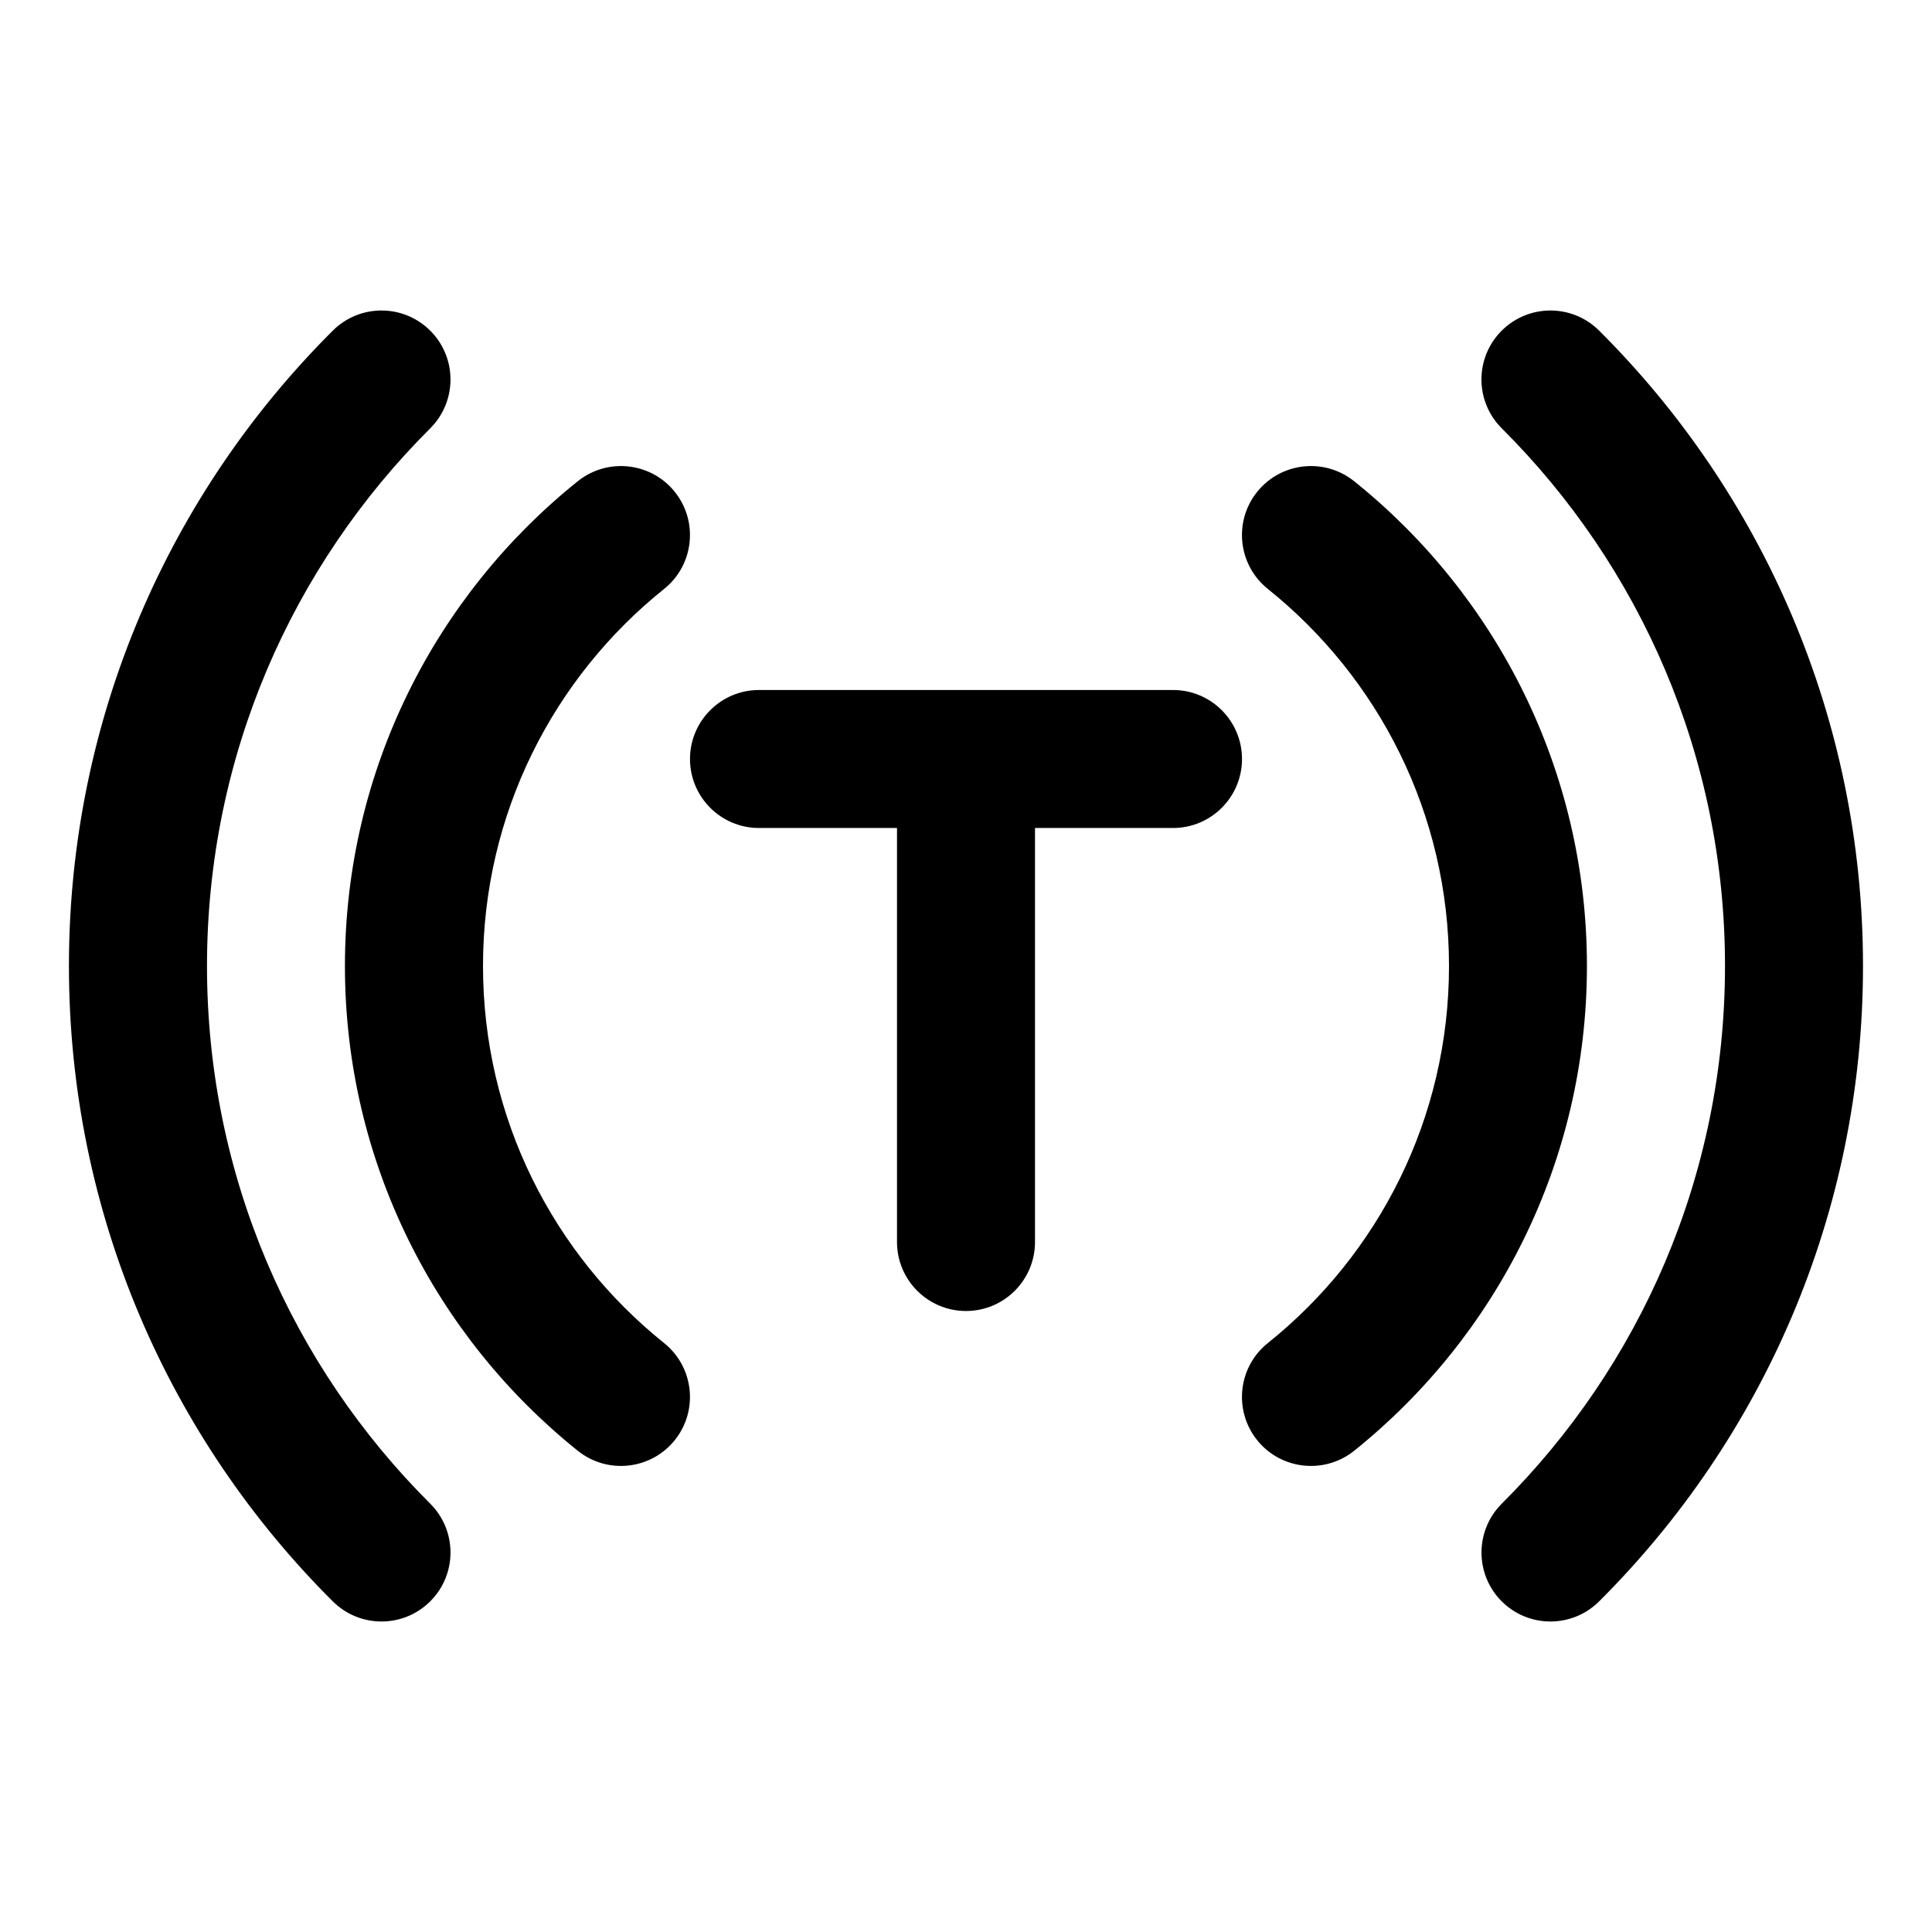
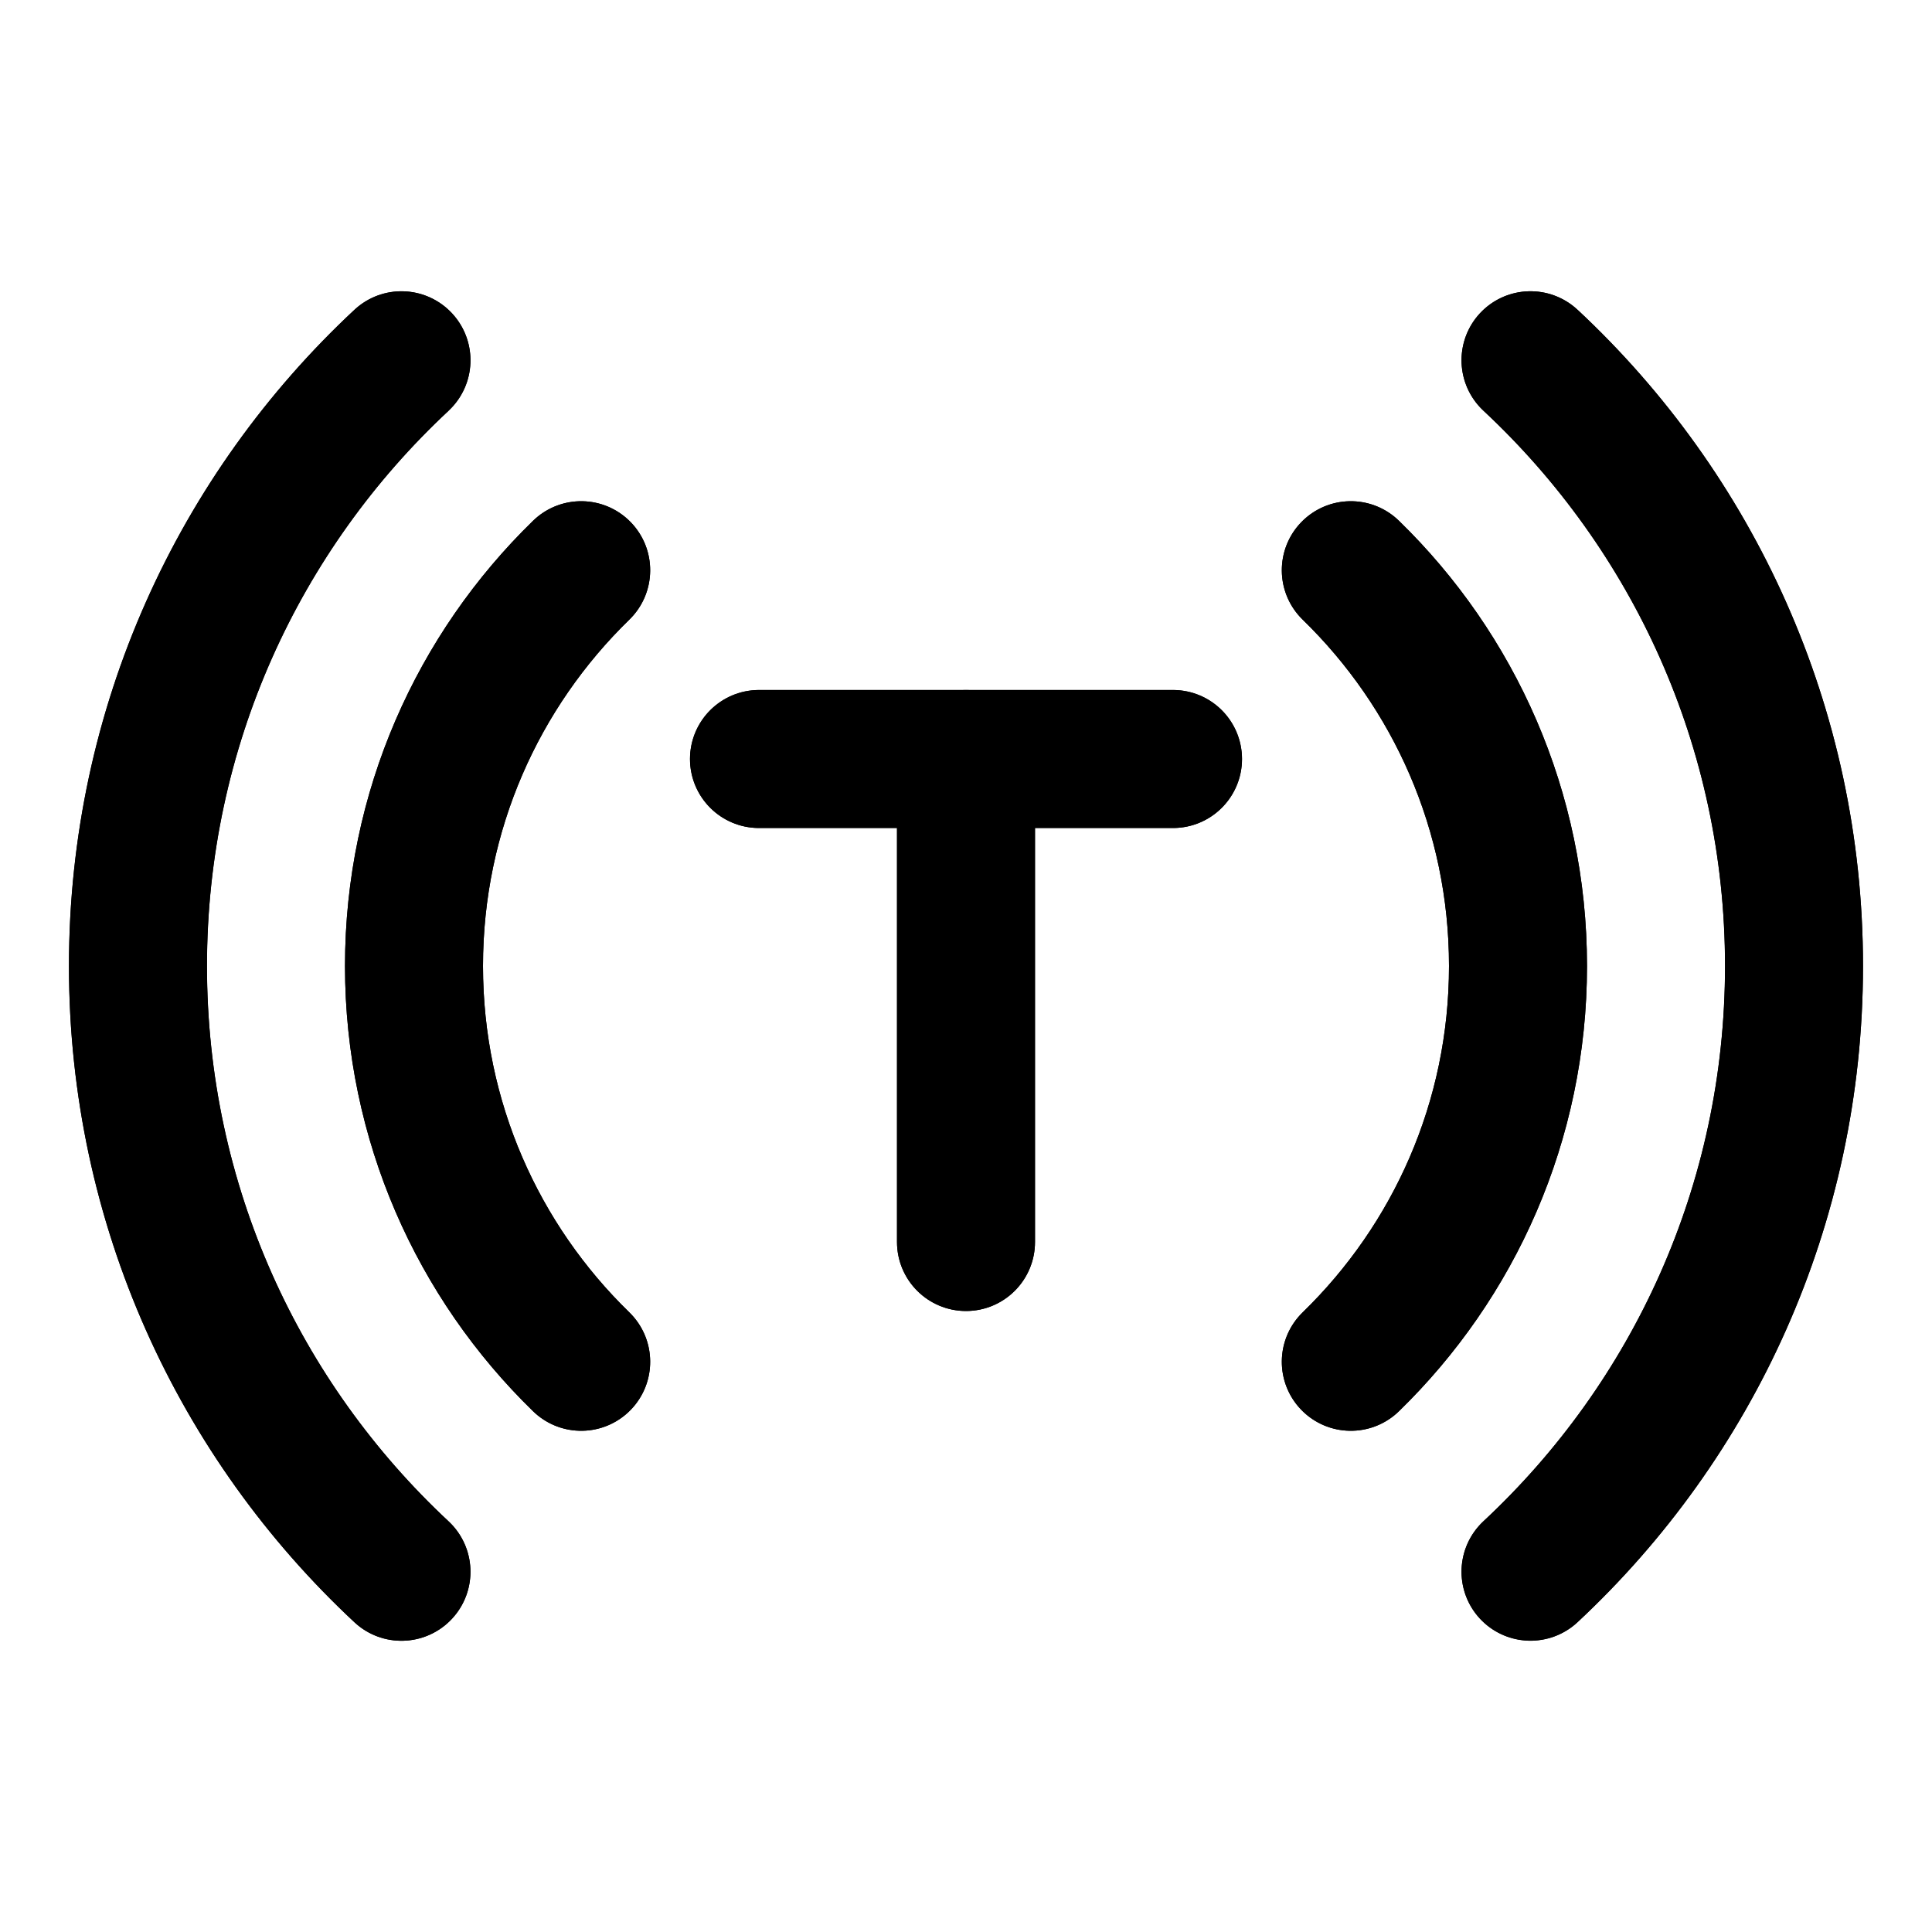
<svg xmlns="http://www.w3.org/2000/svg" fill="none" height="28" viewBox="0 0 28 28" width="28">
+   <path d="m22.181 5.221c2.349 2.191 3.819 5.313 3.819 8.779s-1.469 6.588-3.819 8.779m-16.363 0c-2.35-2.191-3.819-5.313-3.819-8.779s1.469-6.588 3.819-8.779" stroke="currentColor" stroke-linecap="round" stroke-linejoin="round" stroke-width="2" />
+   <path d="m19.577 8.264c1.495 1.454 2.423 3.486 2.423 5.736s-.928 4.282-2.423 5.736m-11.154 0c-1.495-1.454-2.423-3.486-2.423-5.736s.929-4.282 2.423-5.736" stroke="currentColor" stroke-linecap="round" stroke-linejoin="round" stroke-width="2" />
+   <path d="m14 18v-7" stroke="currentColor" stroke-linecap="round" stroke-linejoin="round" stroke-width="2" />
+   <path d="m11 11h6" stroke="currentColor" stroke-linecap="round" stroke-linejoin="round" stroke-width="2" />
  <g fill="currentColor">
-     <path d="m6.235 6.208c.391-.39.392-1.023.002-1.414-.39-.391-1.023-.392-1.414-.002-2.361 2.353-3.824 5.611-3.824 9.208s1.463 6.856 3.824 9.208c.391.39 1.024.389 1.414-.002s.389-1.024-.002-1.414c-2-1.993-3.235-4.747-3.235-7.792s1.236-5.799 3.235-7.792z" />
-     <path d="m23.176 4.792c-.391-.39-1.024-.389-1.414.002-.39.391-.389 1.024.003 1.414 2 1.993 3.235 4.747 3.235 7.792s-1.236 5.799-3.235 7.792c-.391.39-.392 1.023-.003 1.414.39.391 1.023.392 1.414.002 2.361-2.353 3.824-5.611 3.824-9.208s-1.463-6.856-3.824-9.208z" />
-     <path d="m9.625 8.535c.431-.345.5-.975.155-1.406-.345-.431-.975-.5-1.406-.155-2.055 1.648-3.375 4.183-3.375 7.026s1.319 5.378 3.375 7.026c.431.345 1.06.276 1.406-.155.345-.431.276-1.06-.155-1.406-1.602-1.284-2.625-3.255-2.625-5.465 0-2.21 1.023-4.181 2.625-5.465z" />
-     <path d="m19.625 6.974c-.431-.345-1.06-.276-1.406.155-.345.431-.276 1.06.155 1.406 1.602 1.284 2.626 3.255 2.626 5.465 0 2.21-1.023 4.181-2.626 5.465-.431.345-.5.975-.155 1.406.345.431.975.5 1.406.155 2.055-1.648 3.374-4.183 3.374-7.026s-1.319-5.378-3.374-7.026z" />
+     <path d="m22.863 4.49c-.404-.377-1.037-.354-1.413.049s-.354 1.037.05 1.413c2.155 2.009 3.501 4.87 3.501 8.047s-1.345 6.038-3.501 8.047c-.404.377-.426 1.009-.05 1.413.377.404 1.009.426 1.413.05 2.544-2.372 4.137-5.756 4.137-9.51s-1.593-7.138-4.137-9.51z" />
+     <path d="m6.501 5.953c.404-.377.426-1.009.049-1.413s-1.009-.426-1.413-.049c-2.544 2.372-4.137 5.756-4.137 9.51s1.593 7.138 4.137 9.51c.404.377 1.037.354 1.413-.05.377-.404.354-1.037-.049-1.413-2.155-2.009-3.501-4.87-3.501-8.047s1.345-6.038 3.501-8.047z" />
+     <path d="m9.12 8.981c.396-.385.405-1.018.02-1.414-.385-.396-1.018-.405-1.414-.02-1.68 1.634-2.726 3.922-2.726 6.453s1.046 4.819 2.726 6.453c.396.385 1.029.376 1.414-.02.385-.396.376-1.029-.02-1.414-1.309-1.273-2.12-3.05-2.12-5.019 0-1.968.811-3.746 2.12-5.019z" />
+     <path d="m20.274 7.547c-.396-.385-1.029-.376-1.414.02-.385.396-.376 1.029.02 1.414 1.309 1.273 2.12 3.05 2.12 5.019 0 1.969-.811 3.746-2.12 5.019-.396.385-.405 1.018-.02 1.414.385.396 1.018.405 1.414.02 1.68-1.634 2.726-3.922 2.726-6.453s-1.046-4.819-2.726-6.453z" />
    <path d="m13 12v6c0 .552.448 1 1 1s1-.448 1-1v-6h2c.552 0 1-.448 1-1s-.448-1-1-1h-6c-.552 0-1 .448-1 1s.448 1 1 1z" />
  </g>
</svg>
